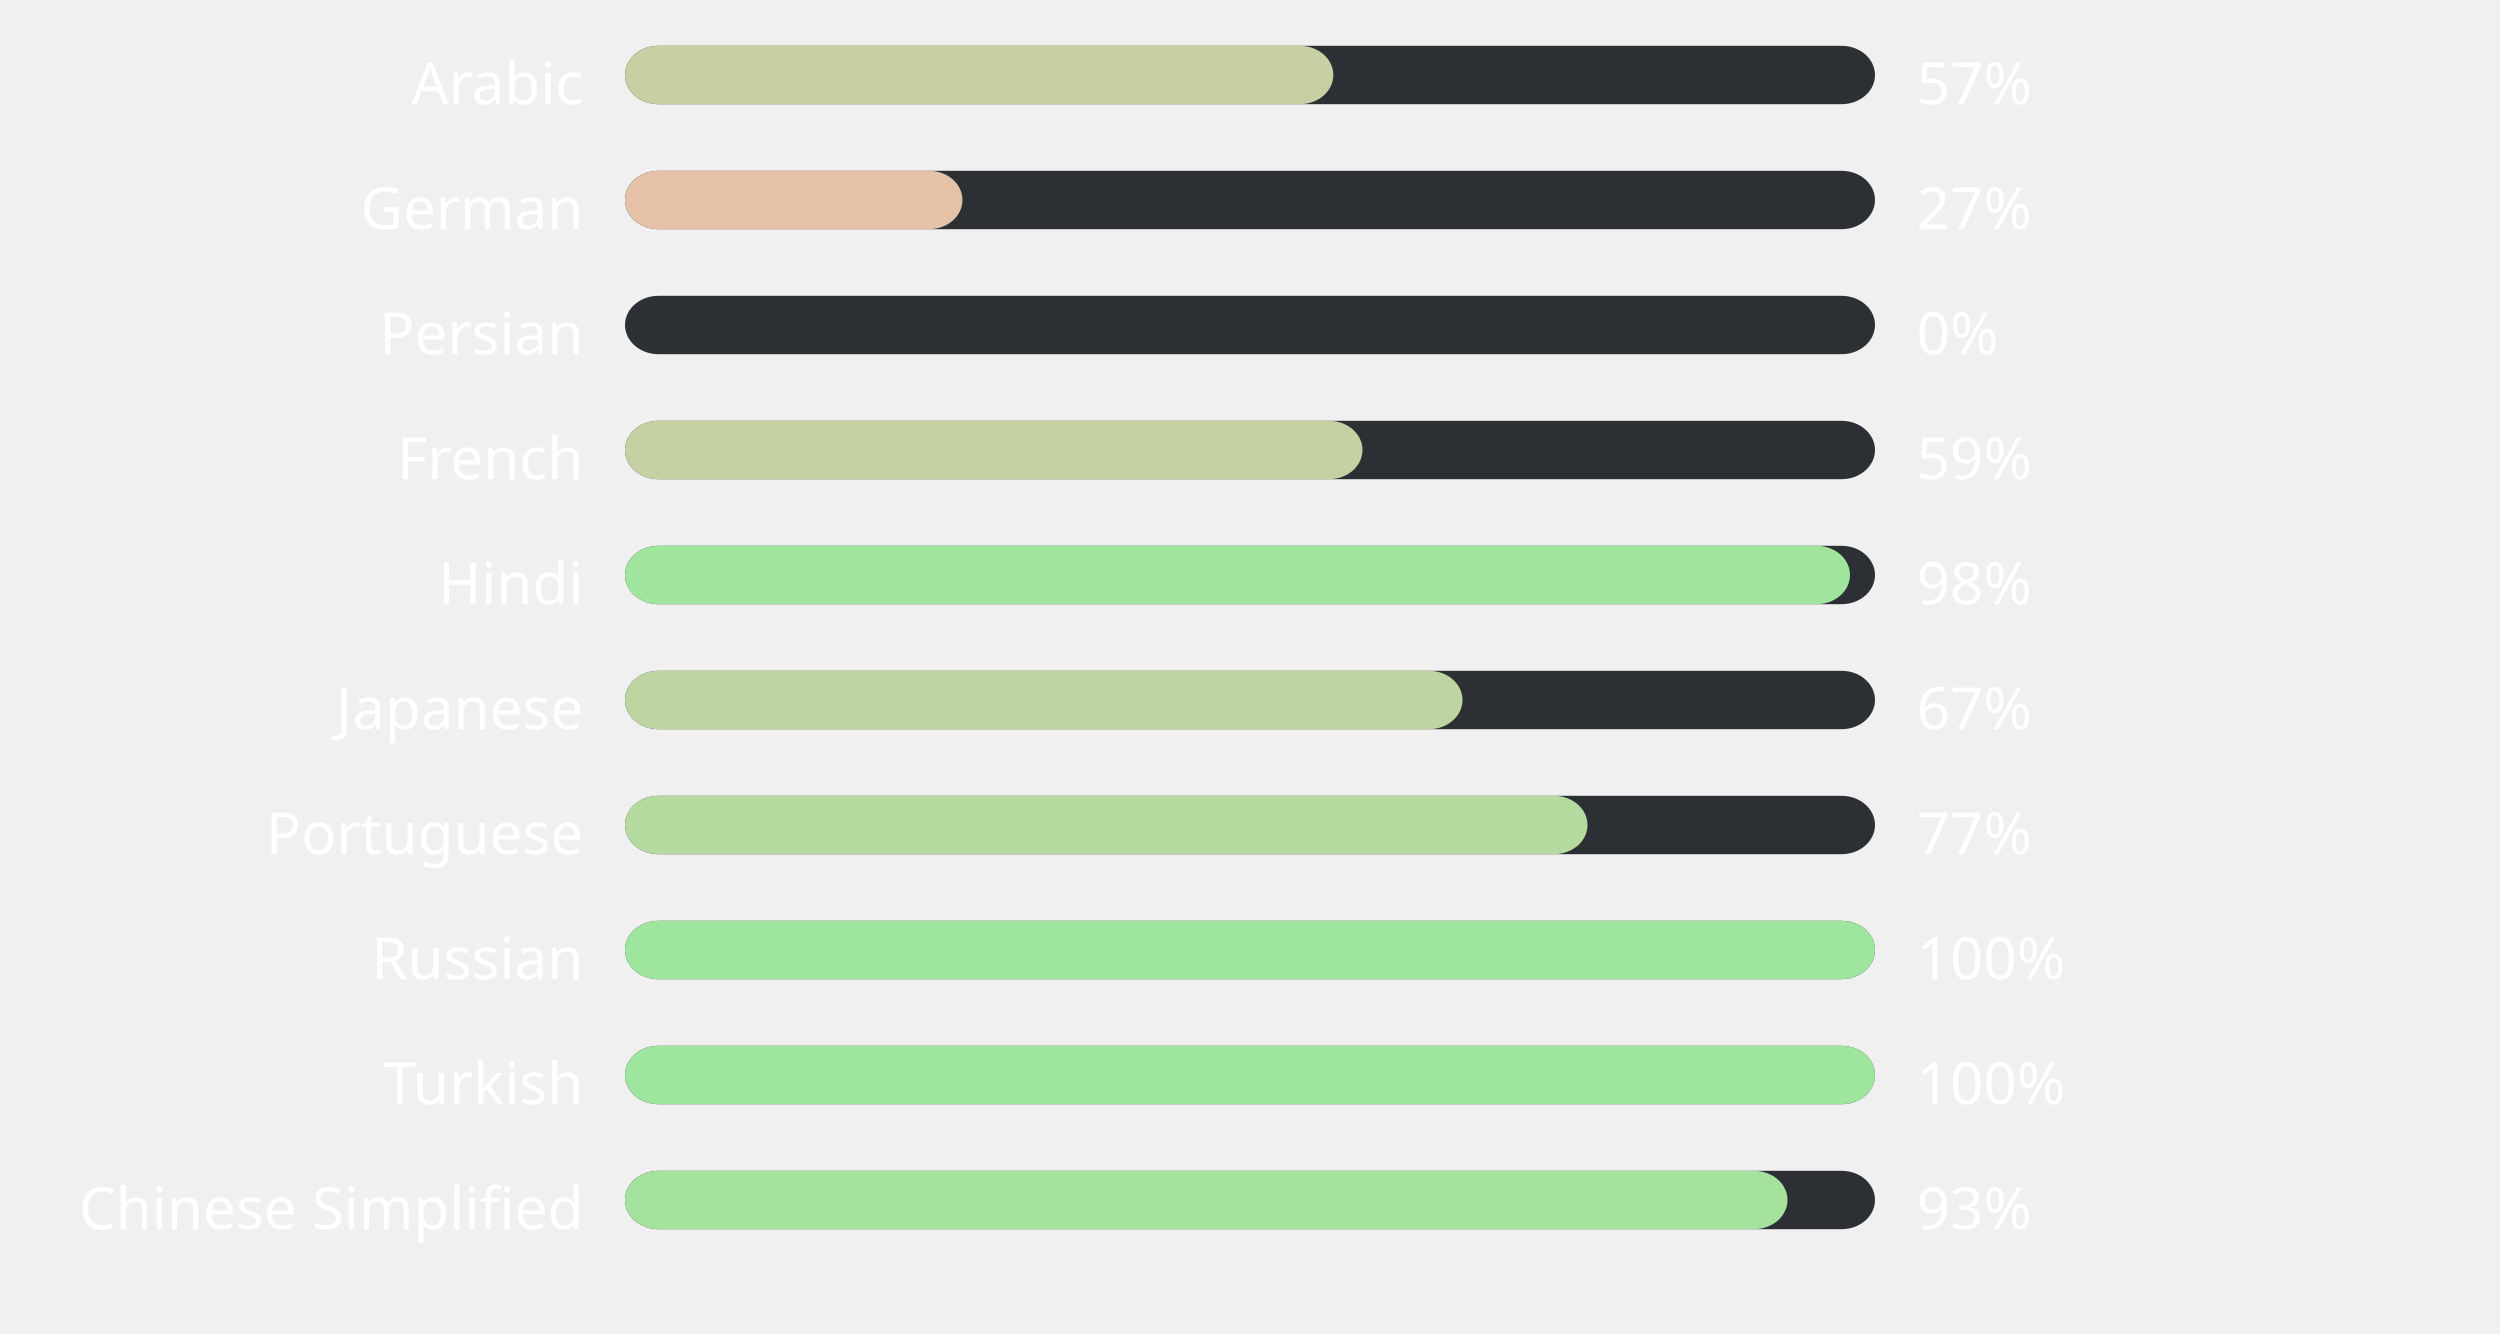
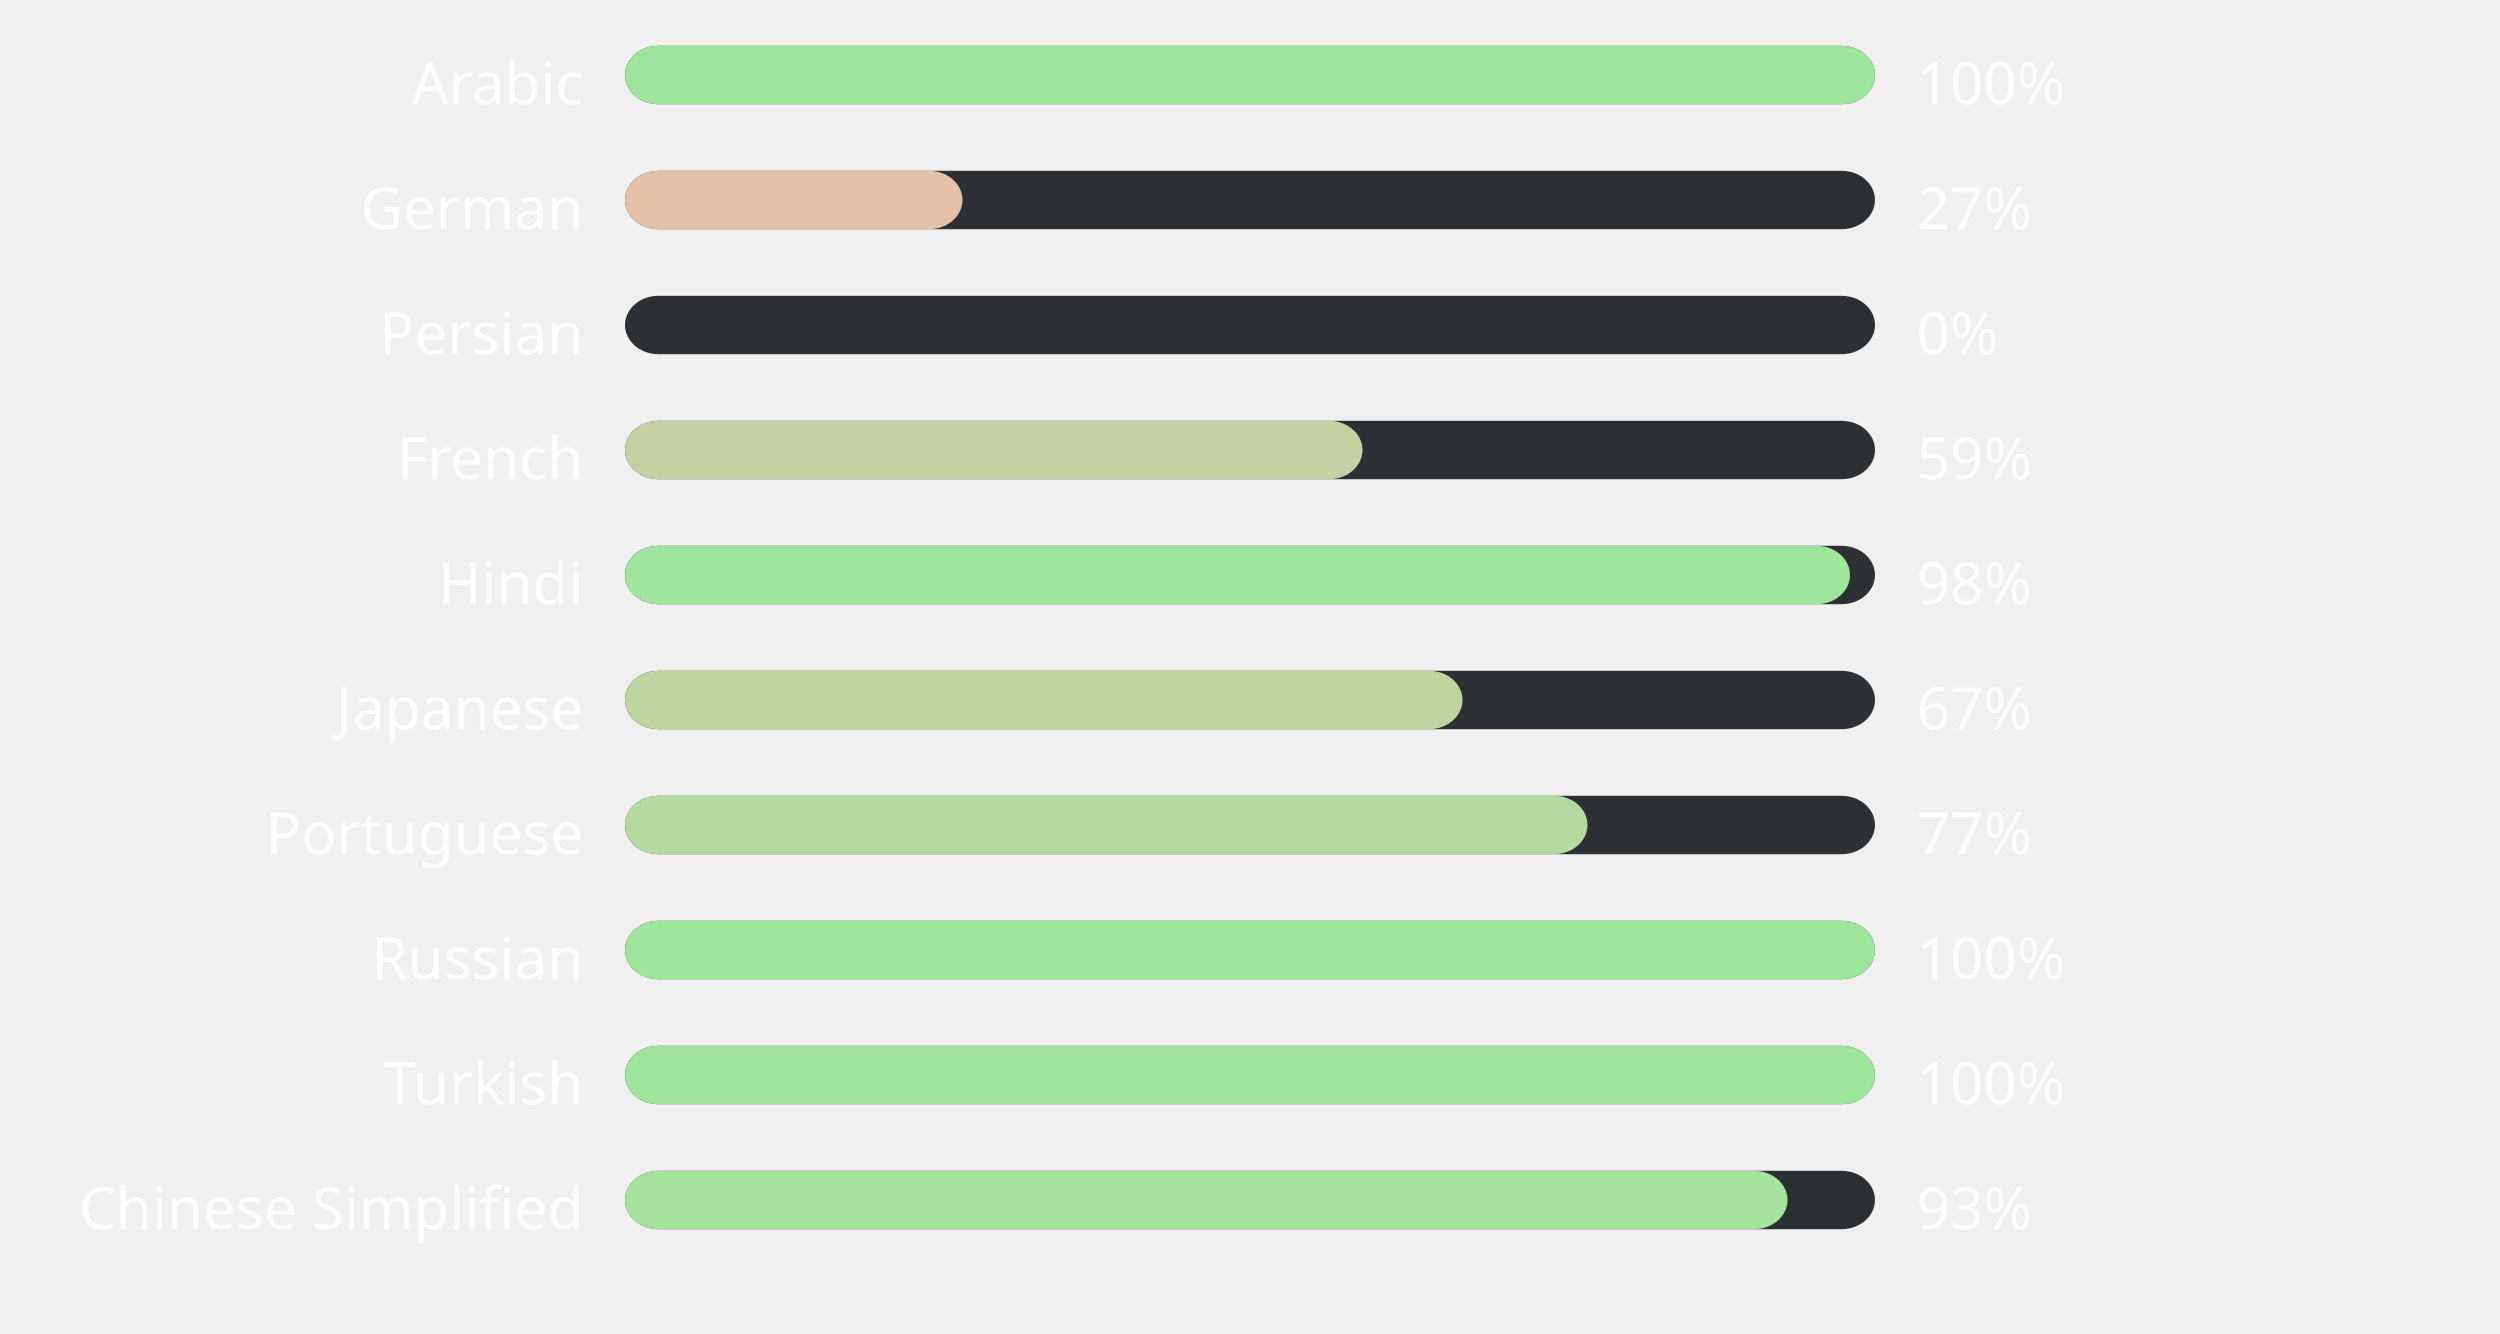
<svg xmlns="http://www.w3.org/2000/svg" width="600" height="320" style="background:#00000000">
  <style>text { font-family: sans-serif; font-size: 14px; fill: #ffffff; }</style>
  <text x="140" y="25" text-anchor="end">Arabic</text>
  <rect x="150" y="11" width="300" height="14" fill="#2C2F33" rx="8" ry="8" />
-   <rect x="150" y="11" width="170" height="14" fill="#c7d0a3" rx="8" ry="8" />
-   <text x="460" y="25" text-anchor="start">57%</text>
+   <rect x="150" y="11" width="300" height="14" fill="#9ee69d" rx="8" ry="8" />
+   <text x="460" y="25" text-anchor="start">100%</text>
  <text x="140" y="55" text-anchor="end">German</text>
  <rect x="150" y="41" width="300" height="14" fill="#2C2F33" rx="8" ry="8" />
  <rect x="150" y="41" width="81" height="14" fill="#e4c1a7" rx="8" ry="8" />
  <text x="460" y="55" text-anchor="start">27%</text>
  <text x="140" y="85" text-anchor="end">Persian</text>
  <rect x="150" y="71" width="300" height="14" fill="#2C2F33" rx="8" ry="8" />
  <rect x="150" y="71" width="0" height="14" fill="#ffb4ab" rx="8" ry="8" />
  <text x="460" y="85" text-anchor="start">0%</text>
  <text x="140" y="115" text-anchor="end">French</text>
  <rect x="150" y="101" width="300" height="14" fill="#2C2F33" rx="8" ry="8" />
  <rect x="150" y="101" width="177" height="14" fill="#c5d1a2" rx="8" ry="8" />
  <text x="460" y="115" text-anchor="start">59%</text>
  <text x="140" y="145" text-anchor="end">Hindi</text>
  <rect x="150" y="131" width="300" height="14" fill="#2C2F33" rx="8" ry="8" />
  <rect x="150" y="131" width="294" height="14" fill="#9fe59d" rx="8" ry="8" />
  <text x="460" y="145" text-anchor="start">98%</text>
  <text x="140" y="175" text-anchor="end">Japanese</text>
  <rect x="150" y="161" width="300" height="14" fill="#2C2F33" rx="8" ry="8" />
  <rect x="150" y="161" width="201" height="14" fill="#bed5a1" rx="8" ry="8" />
  <text x="460" y="175" text-anchor="start">67%</text>
  <text x="140" y="205" text-anchor="end">Portuguese</text>
  <rect x="150" y="191" width="300" height="14" fill="#2C2F33" rx="8" ry="8" />
  <rect x="150" y="191" width="231" height="14" fill="#b4daa0" rx="8" ry="8" />
  <text x="460" y="205" text-anchor="start">77%</text>
  <text x="140" y="235" text-anchor="end">Russian</text>
  <rect x="150" y="221" width="300" height="14" fill="#2C2F33" rx="8" ry="8" />
  <rect x="150" y="221" width="300" height="14" fill="#9ee69d" rx="8" ry="8" />
  <text x="460" y="235" text-anchor="start">100%</text>
  <text x="140" y="265" text-anchor="end">Turkish</text>
  <rect x="150" y="251" width="300" height="14" fill="#2C2F33" rx="8" ry="8" />
  <rect x="150" y="251" width="300" height="14" fill="#9ee69d" rx="8" ry="8" />
  <text x="460" y="265" text-anchor="start">100%</text>
  <text x="140" y="295" text-anchor="end">Chinese Simplified</text>
  <rect x="150" y="281" width="300" height="14" fill="#2C2F33" rx="8" ry="8" />
  <rect x="150" y="281" width="279" height="14" fill="#a4e29d" rx="8" ry="8" />
  <text x="460" y="295" text-anchor="start">93%</text>
</svg>
